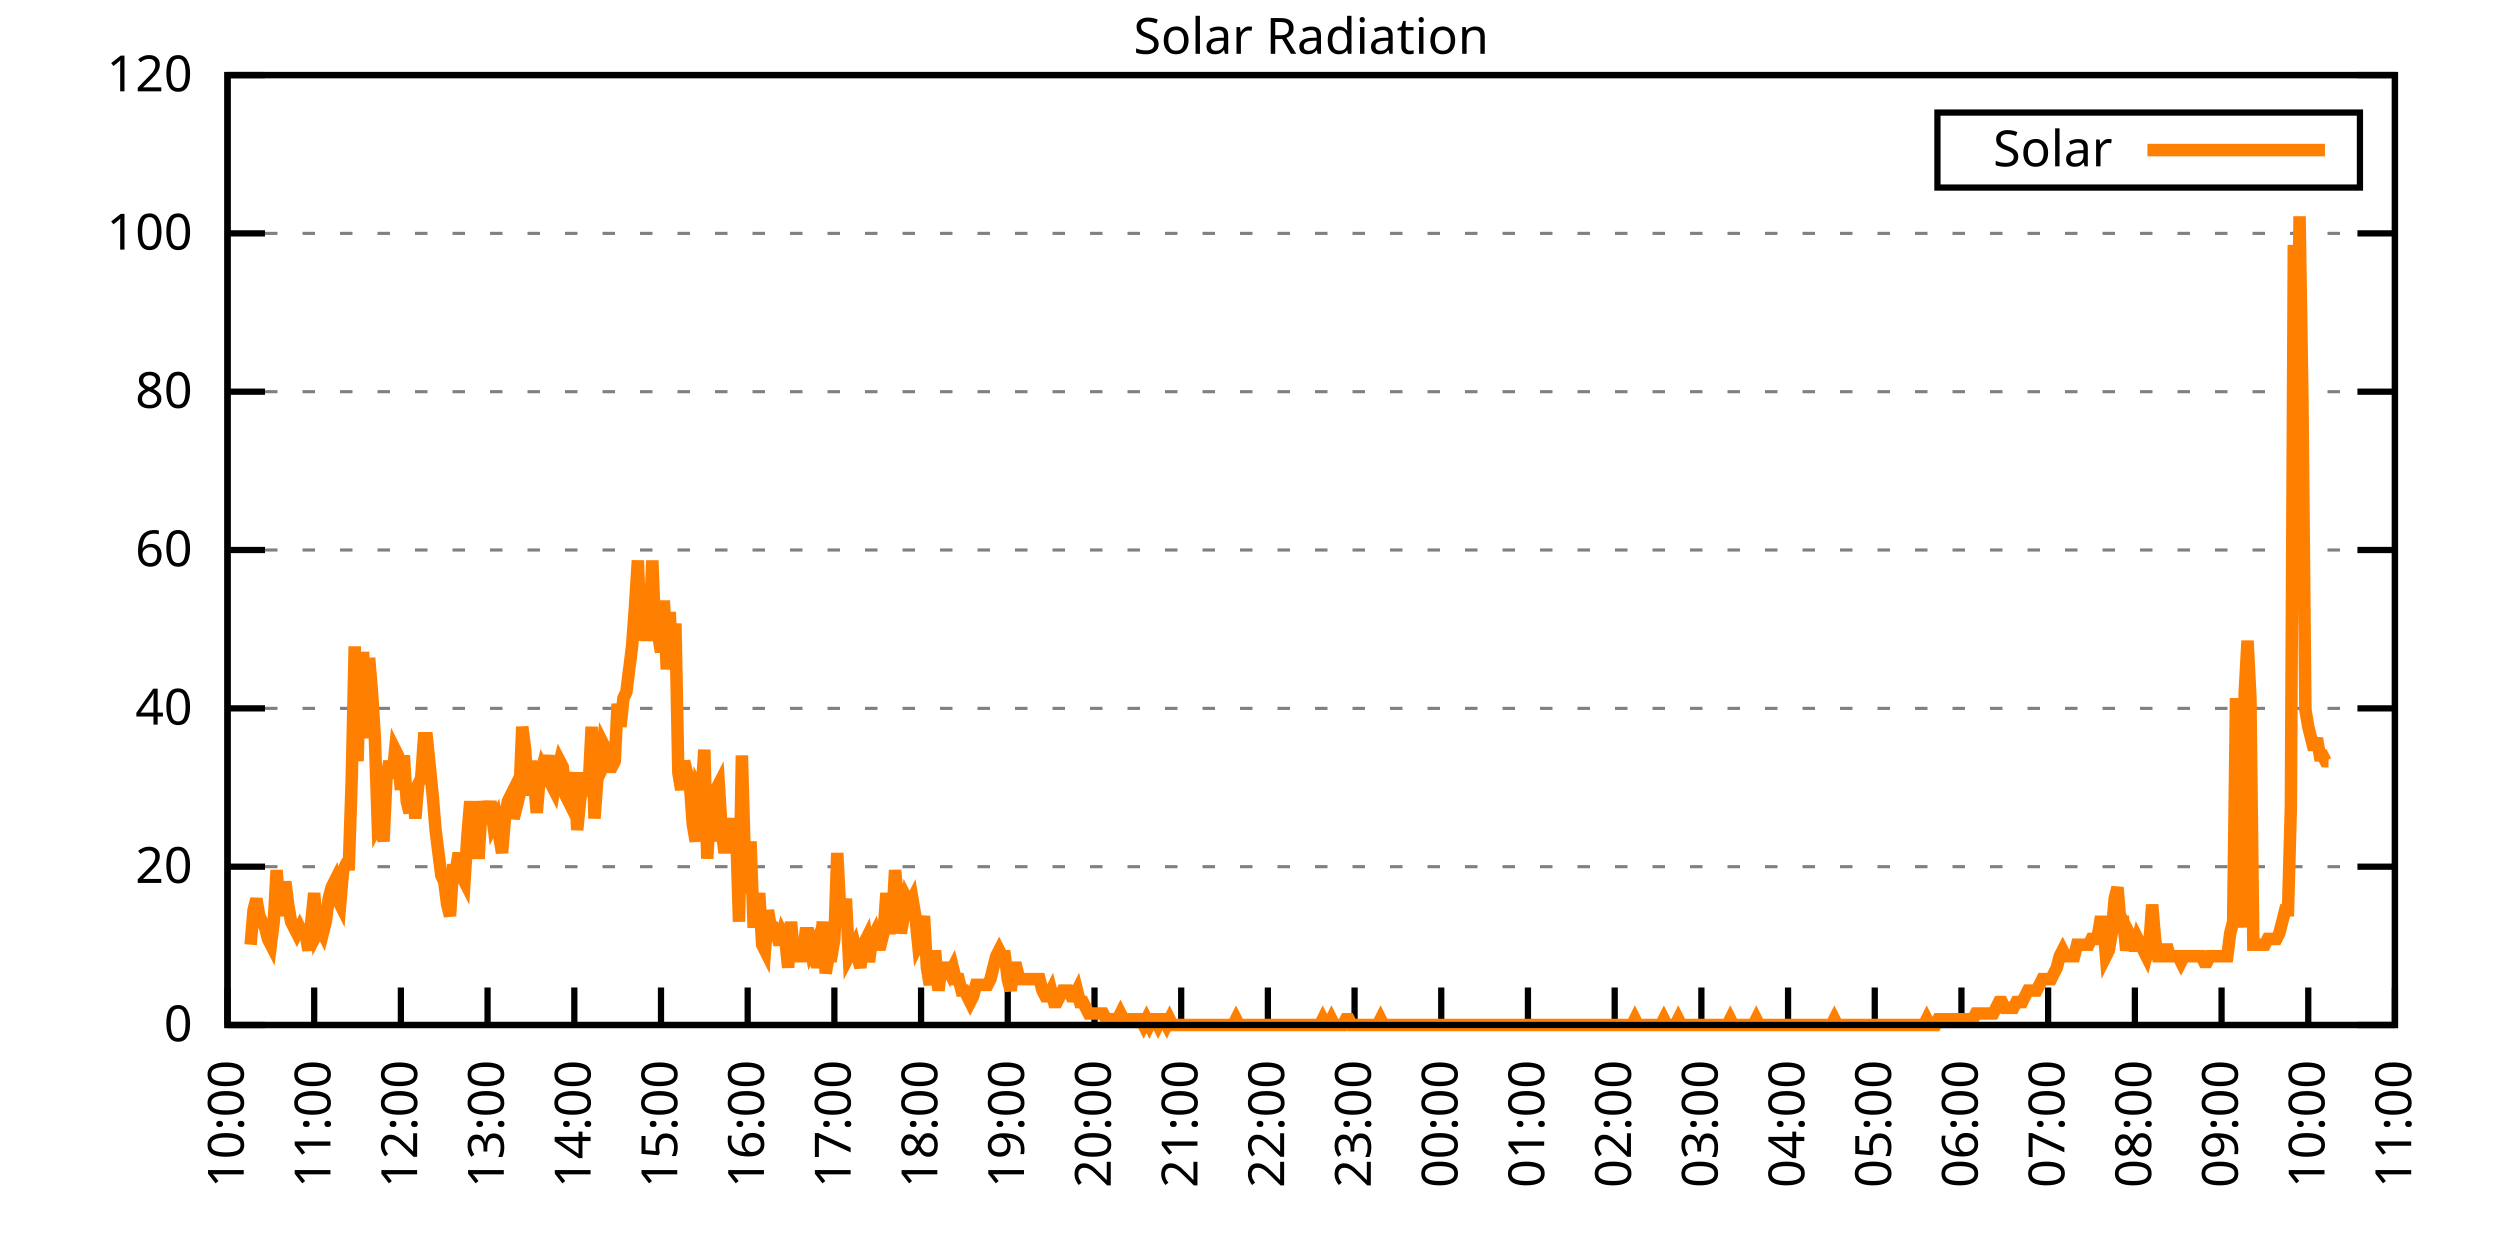
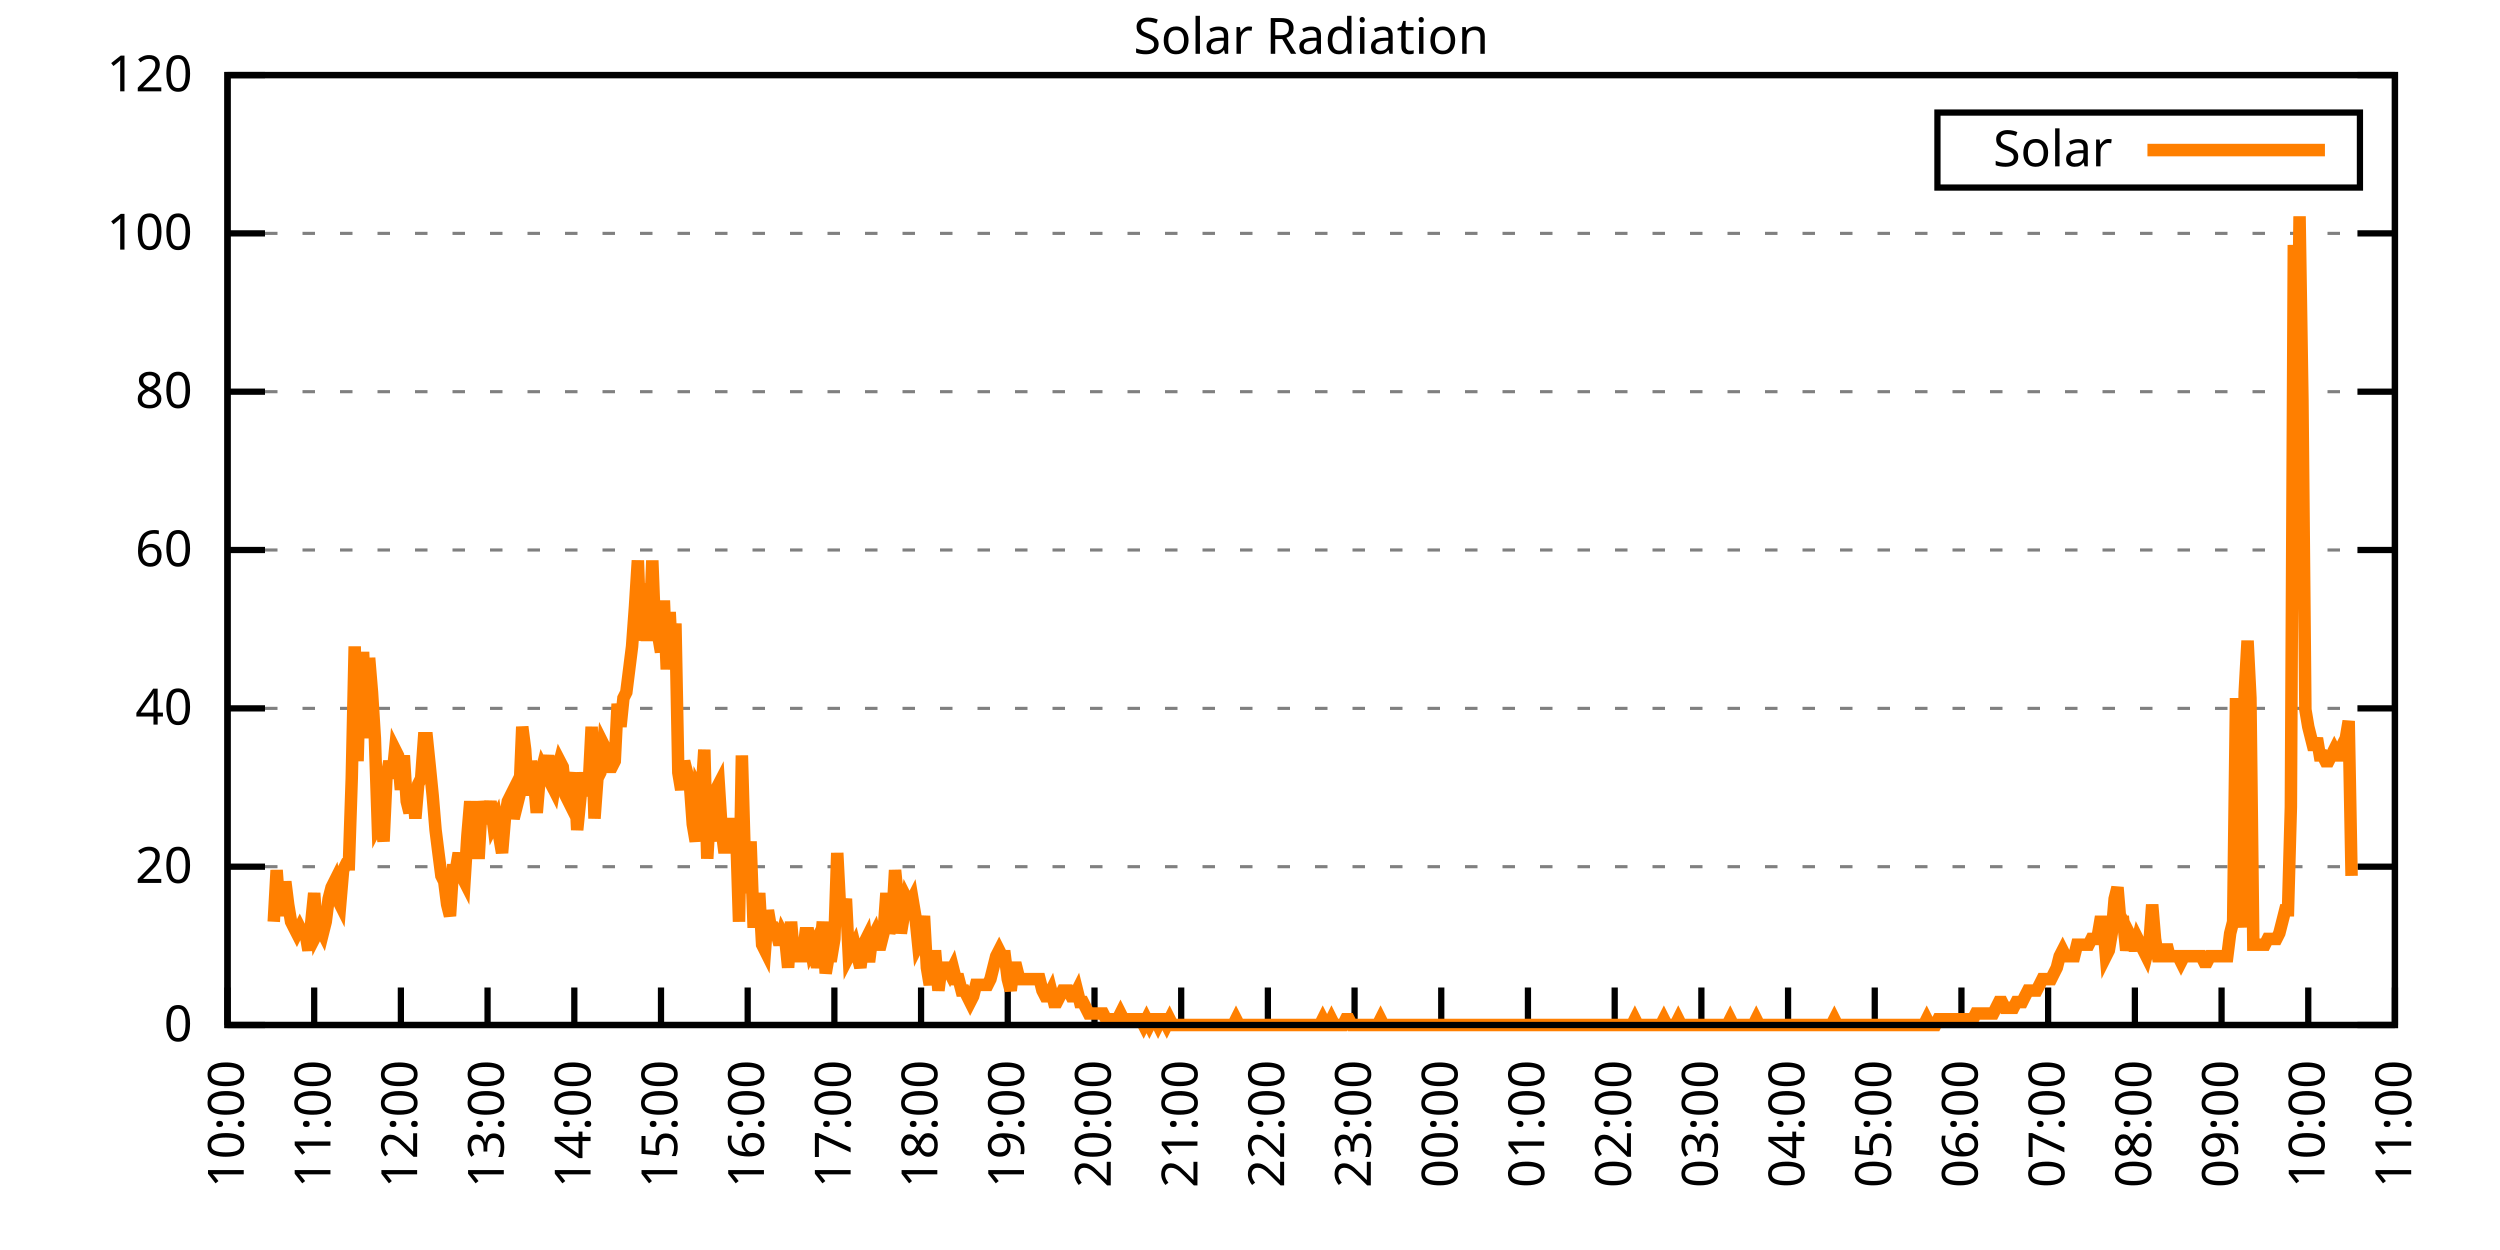
<svg xmlns="http://www.w3.org/2000/svg" xmlns:xlink="http://www.w3.org/1999/xlink" width="400" height="200" viewBox="0 0 400 200">
  <g id="gnuplot_canvas">
    <rect x="0" y="0" width="400" height="200" fill="none" />
    <defs>
      <circle id="gpDot" r="0.5" stroke-width="0.5" stroke="currentColor" />
      <path id="gpPt0" stroke-width="0.333" stroke="currentColor" d="M-1,0 h2 M0,-1 v2" />
      <path id="gpPt1" stroke-width="0.333" stroke="currentColor" d="M-1,-1 L1,1 M1,-1 L-1,1" />
      <path id="gpPt2" stroke-width="0.333" stroke="currentColor" d="M-1,0 L1,0 M0,-1 L0,1 M-1,-1 L1,1 M-1,1 L1,-1" />
      <rect id="gpPt3" stroke-width="0.333" stroke="currentColor" x="-1" y="-1" width="2" height="2" />
      <rect id="gpPt4" stroke-width="0.333" stroke="currentColor" fill="currentColor" x="-1" y="-1" width="2" height="2" />
      <circle id="gpPt5" stroke-width="0.333" stroke="currentColor" cx="0" cy="0" r="1" />
      <use xlink:href="#gpPt5" id="gpPt6" fill="currentColor" stroke="none" />
      <path id="gpPt7" stroke-width="0.333" stroke="currentColor" d="M0,-1.33 L-1.33,0.67 L1.33,0.67 z" />
      <use xlink:href="#gpPt7" id="gpPt8" fill="currentColor" stroke="none" />
      <use xlink:href="#gpPt7" id="gpPt9" stroke="currentColor" transform="rotate(180)" />
      <use xlink:href="#gpPt9" id="gpPt10" fill="currentColor" stroke="none" />
      <use xlink:href="#gpPt3" id="gpPt11" stroke="currentColor" transform="rotate(45)" />
      <use xlink:href="#gpPt11" id="gpPt12" fill="currentColor" stroke="none" />
      <path id="gpPt13" stroke-width="0.333" stroke="currentColor" d="M0,1.330 L1.265,0.411 L0.782,-1.067 L-0.782,-1.076 L-1.265,0.411 z" />
      <use xlink:href="#gpPt13" id="gpPt14" fill="currentColor" stroke="none" />
      <filter id="textbox" filterUnits="objectBoundingBox" x="0" y="0" height="1" width="1">
        <feFlood flood-color="white" flood-opacity="1" result="bgnd" />
        <feComposite in="SourceGraphic" in2="bgnd" operator="atop" />
      </filter>
      <filter id="greybox" filterUnits="objectBoundingBox" x="0" y="0" height="1" width="1">
        <feFlood flood-color="lightgrey" flood-opacity="1" result="grey" />
        <feComposite in="SourceGraphic" in2="grey" operator="atop" />
      </filter>
    </defs>
    <g fill="none" color="white" stroke="currentColor" stroke-width="1.00" stroke-linecap="butt" stroke-linejoin="miter">
</g>
    <g fill="none" color="black" stroke="currentColor" stroke-width="1.00" stroke-linecap="butt" stroke-linejoin="miter">
      <g stroke="none" shape-rendering="crispEdges">
        <polygon fill="rgb(255, 255, 255)" points="36.40,164.00 383.18,164.00 383.18,12.02 36.40,12.02 " />
      </g>
    </g>
    <g fill="none" color="black" stroke="currentColor" stroke-width="1.00" stroke-linecap="butt" stroke-linejoin="miter">
</g>
    <g fill="none" color="black" stroke="black" stroke-width="0.50" stroke-linecap="butt" stroke-linejoin="miter">
</g>
    <g fill="none" color="gray" stroke="currentColor" stroke-width="0.50" stroke-linecap="butt" stroke-linejoin="miter">
      <path stroke="gray" stroke-dasharray="2,4" class="gridline" d="M36.40,164.00 L383.19,164.00  " />
    </g>
    <g fill="none" color="gray" stroke="gray" stroke-width="1.00" stroke-linecap="butt" stroke-linejoin="miter">
</g>
    <g fill="none" color="black" stroke="currentColor" stroke-width="1.00" stroke-linecap="butt" stroke-linejoin="miter">
      <path stroke="black" d="M36.40,164.00 L42.40,164.00 M383.19,164.00 L377.19,164.00  " />
      <g transform="translate(30.80,166.60)" stroke="none" fill="black" font-family="Sans" font-size="8.00" text-anchor="end">
        <text>
          <tspan font-family="Sans"> 0</tspan>
        </text>
      </g>
    </g>
    <g fill="none" color="black" stroke="currentColor" stroke-width="1.00" stroke-linecap="butt" stroke-linejoin="miter">
</g>
    <g fill="none" color="black" stroke="black" stroke-width="0.50" stroke-linecap="butt" stroke-linejoin="miter">
</g>
    <g fill="none" color="gray" stroke="currentColor" stroke-width="0.50" stroke-linecap="butt" stroke-linejoin="miter">
      <path stroke="gray" stroke-dasharray="2,4" class="gridline" d="M36.40,138.67 L383.19,138.67  " />
    </g>
    <g fill="none" color="gray" stroke="gray" stroke-width="1.00" stroke-linecap="butt" stroke-linejoin="miter">
</g>
    <g fill="none" color="black" stroke="currentColor" stroke-width="1.00" stroke-linecap="butt" stroke-linejoin="miter">
      <path stroke="black" d="M36.40,138.67 L42.40,138.67 M383.19,138.67 L377.19,138.67  " />
      <g transform="translate(30.80,141.27)" stroke="none" fill="black" font-family="Sans" font-size="8.00" text-anchor="end">
        <text>
          <tspan font-family="Sans"> 20</tspan>
        </text>
      </g>
    </g>
    <g fill="none" color="black" stroke="currentColor" stroke-width="1.00" stroke-linecap="butt" stroke-linejoin="miter">
</g>
    <g fill="none" color="black" stroke="black" stroke-width="0.50" stroke-linecap="butt" stroke-linejoin="miter">
</g>
    <g fill="none" color="gray" stroke="currentColor" stroke-width="0.50" stroke-linecap="butt" stroke-linejoin="miter">
      <path stroke="gray" stroke-dasharray="2,4" class="gridline" d="M36.40,113.34 L383.19,113.34  " />
    </g>
    <g fill="none" color="gray" stroke="gray" stroke-width="1.00" stroke-linecap="butt" stroke-linejoin="miter">
</g>
    <g fill="none" color="black" stroke="currentColor" stroke-width="1.00" stroke-linecap="butt" stroke-linejoin="miter">
      <path stroke="black" d="M36.40,113.34 L42.40,113.34 M383.19,113.34 L377.19,113.34  " />
      <g transform="translate(30.80,115.94)" stroke="none" fill="black" font-family="Sans" font-size="8.00" text-anchor="end">
        <text>
          <tspan font-family="Sans"> 40</tspan>
        </text>
      </g>
    </g>
    <g fill="none" color="black" stroke="currentColor" stroke-width="1.00" stroke-linecap="butt" stroke-linejoin="miter">
</g>
    <g fill="none" color="black" stroke="black" stroke-width="0.50" stroke-linecap="butt" stroke-linejoin="miter">
</g>
    <g fill="none" color="gray" stroke="currentColor" stroke-width="0.50" stroke-linecap="butt" stroke-linejoin="miter">
      <path stroke="gray" stroke-dasharray="2,4" class="gridline" d="M36.40,88.00 L383.19,88.00  " />
    </g>
    <g fill="none" color="gray" stroke="gray" stroke-width="1.00" stroke-linecap="butt" stroke-linejoin="miter">
</g>
    <g fill="none" color="black" stroke="currentColor" stroke-width="1.00" stroke-linecap="butt" stroke-linejoin="miter">
      <path stroke="black" d="M36.40,88.00 L42.40,88.00 M383.19,88.00 L377.19,88.00  " />
      <g transform="translate(30.80,90.60)" stroke="none" fill="black" font-family="Sans" font-size="8.00" text-anchor="end">
        <text>
          <tspan font-family="Sans"> 60</tspan>
        </text>
      </g>
    </g>
    <g fill="none" color="black" stroke="currentColor" stroke-width="1.00" stroke-linecap="butt" stroke-linejoin="miter">
</g>
    <g fill="none" color="black" stroke="black" stroke-width="0.50" stroke-linecap="butt" stroke-linejoin="miter">
</g>
    <g fill="none" color="gray" stroke="currentColor" stroke-width="0.50" stroke-linecap="butt" stroke-linejoin="miter">
      <path stroke="gray" stroke-dasharray="2,4" class="gridline" d="M36.40,62.67 L383.19,62.67  " />
    </g>
    <g fill="none" color="gray" stroke="gray" stroke-width="1.00" stroke-linecap="butt" stroke-linejoin="miter">
</g>
    <g fill="none" color="black" stroke="currentColor" stroke-width="1.00" stroke-linecap="butt" stroke-linejoin="miter">
      <path stroke="black" d="M36.40,62.67 L42.40,62.67 M383.19,62.67 L377.19,62.67  " />
      <g transform="translate(30.80,65.27)" stroke="none" fill="black" font-family="Sans" font-size="8.00" text-anchor="end">
        <text>
          <tspan font-family="Sans"> 80</tspan>
        </text>
      </g>
    </g>
    <g fill="none" color="black" stroke="currentColor" stroke-width="1.00" stroke-linecap="butt" stroke-linejoin="miter">
</g>
    <g fill="none" color="black" stroke="black" stroke-width="0.50" stroke-linecap="butt" stroke-linejoin="miter">
</g>
    <g fill="none" color="gray" stroke="currentColor" stroke-width="0.50" stroke-linecap="butt" stroke-linejoin="miter">
      <path stroke="gray" stroke-dasharray="2,4" class="gridline" d="M36.40,37.34 L383.19,37.34  " />
    </g>
    <g fill="none" color="gray" stroke="gray" stroke-width="1.00" stroke-linecap="butt" stroke-linejoin="miter">
</g>
    <g fill="none" color="black" stroke="currentColor" stroke-width="1.00" stroke-linecap="butt" stroke-linejoin="miter">
      <path stroke="black" d="M36.40,37.34 L42.40,37.34 M383.19,37.34 L377.19,37.34  " />
      <g transform="translate(30.80,39.94)" stroke="none" fill="black" font-family="Sans" font-size="8.00" text-anchor="end">
        <text>
          <tspan font-family="Sans"> 100</tspan>
        </text>
      </g>
    </g>
    <g fill="none" color="black" stroke="currentColor" stroke-width="1.00" stroke-linecap="butt" stroke-linejoin="miter">
</g>
    <g fill="none" color="black" stroke="black" stroke-width="0.50" stroke-linecap="butt" stroke-linejoin="miter">
</g>
    <g fill="none" color="gray" stroke="currentColor" stroke-width="0.50" stroke-linecap="butt" stroke-linejoin="miter">
      <path stroke="gray" stroke-dasharray="2,4" class="gridline" d="M36.40,12.01 L383.19,12.01  " />
    </g>
    <g fill="none" color="gray" stroke="gray" stroke-width="1.00" stroke-linecap="butt" stroke-linejoin="miter">
</g>
    <g fill="none" color="black" stroke="currentColor" stroke-width="1.00" stroke-linecap="butt" stroke-linejoin="miter">
      <path stroke="black" d="M36.40,12.01 L42.40,12.01 M383.19,12.01 L377.19,12.01  " />
      <g transform="translate(30.80,14.61)" stroke="none" fill="black" font-family="Sans" font-size="8.00" text-anchor="end">
        <text>
          <tspan font-family="Sans"> 120</tspan>
        </text>
      </g>
    </g>
    <g fill="none" color="black" stroke="currentColor" stroke-width="1.00" stroke-linecap="butt" stroke-linejoin="miter">
      <path stroke="black" d="M36.40,164.00 L36.40,158.00  " />
      <g transform="translate(39.00,169.60) rotate(270.00)" stroke="none" fill="black" font-family="Sans" font-size="8.00" text-anchor="end">
        <text>
          <tspan font-family="Sans">10:00</tspan>
        </text>
      </g>
    </g>
    <g fill="none" color="black" stroke="currentColor" stroke-width="1.00" stroke-linecap="butt" stroke-linejoin="miter">
      <path stroke="black" d="M50.27,164.00 L50.27,158.00  " />
      <g transform="translate(52.87,169.60) rotate(270.00)" stroke="none" fill="black" font-family="Sans" font-size="8.00" text-anchor="end">
        <text>
          <tspan font-family="Sans">11:00</tspan>
        </text>
      </g>
    </g>
    <g fill="none" color="black" stroke="currentColor" stroke-width="1.00" stroke-linecap="butt" stroke-linejoin="miter">
      <path stroke="black" d="M64.14,164.00 L64.14,158.00  " />
      <g transform="translate(66.74,169.60) rotate(270.00)" stroke="none" fill="black" font-family="Sans" font-size="8.00" text-anchor="end">
        <text>
          <tspan font-family="Sans">12:00</tspan>
        </text>
      </g>
    </g>
    <g fill="none" color="black" stroke="currentColor" stroke-width="1.00" stroke-linecap="butt" stroke-linejoin="miter">
      <path stroke="black" d="M78.01,164.00 L78.01,158.00  " />
      <g transform="translate(80.61,169.60) rotate(270.00)" stroke="none" fill="black" font-family="Sans" font-size="8.00" text-anchor="end">
        <text>
          <tspan font-family="Sans">13:00</tspan>
        </text>
      </g>
    </g>
    <g fill="none" color="black" stroke="currentColor" stroke-width="1.00" stroke-linecap="butt" stroke-linejoin="miter">
      <path stroke="black" d="M91.89,164.00 L91.89,158.00  " />
      <g transform="translate(94.49,169.60) rotate(270.00)" stroke="none" fill="black" font-family="Sans" font-size="8.00" text-anchor="end">
        <text>
          <tspan font-family="Sans">14:00</tspan>
        </text>
      </g>
    </g>
    <g fill="none" color="black" stroke="currentColor" stroke-width="1.00" stroke-linecap="butt" stroke-linejoin="miter">
      <path stroke="black" d="M105.76,164.00 L105.76,158.00  " />
      <g transform="translate(108.36,169.60) rotate(270.00)" stroke="none" fill="black" font-family="Sans" font-size="8.00" text-anchor="end">
        <text>
          <tspan font-family="Sans">15:00</tspan>
        </text>
      </g>
    </g>
    <g fill="none" color="black" stroke="currentColor" stroke-width="1.00" stroke-linecap="butt" stroke-linejoin="miter">
      <path stroke="black" d="M119.63,164.00 L119.63,158.00  " />
      <g transform="translate(122.23,169.60) rotate(270.00)" stroke="none" fill="black" font-family="Sans" font-size="8.00" text-anchor="end">
        <text>
          <tspan font-family="Sans">16:00</tspan>
        </text>
      </g>
    </g>
    <g fill="none" color="black" stroke="currentColor" stroke-width="1.00" stroke-linecap="butt" stroke-linejoin="miter">
      <path stroke="black" d="M133.50,164.00 L133.50,158.00  " />
      <g transform="translate(136.10,169.60) rotate(270.00)" stroke="none" fill="black" font-family="Sans" font-size="8.00" text-anchor="end">
        <text>
          <tspan font-family="Sans">17:00</tspan>
        </text>
      </g>
    </g>
    <g fill="none" color="black" stroke="currentColor" stroke-width="1.00" stroke-linecap="butt" stroke-linejoin="miter">
      <path stroke="black" d="M147.37,164.00 L147.37,158.00  " />
      <g transform="translate(149.97,169.60) rotate(270.00)" stroke="none" fill="black" font-family="Sans" font-size="8.00" text-anchor="end">
        <text>
          <tspan font-family="Sans">18:00</tspan>
        </text>
      </g>
    </g>
    <g fill="none" color="black" stroke="currentColor" stroke-width="1.00" stroke-linecap="butt" stroke-linejoin="miter">
      <path stroke="black" d="M161.24,164.00 L161.24,158.00  " />
      <g transform="translate(163.84,169.60) rotate(270.00)" stroke="none" fill="black" font-family="Sans" font-size="8.00" text-anchor="end">
        <text>
          <tspan font-family="Sans">19:00</tspan>
        </text>
      </g>
    </g>
    <g fill="none" color="black" stroke="currentColor" stroke-width="1.00" stroke-linecap="butt" stroke-linejoin="miter">
      <path stroke="black" d="M175.12,164.00 L175.12,158.00  " />
      <g transform="translate(177.72,169.60) rotate(270.00)" stroke="none" fill="black" font-family="Sans" font-size="8.00" text-anchor="end">
        <text>
          <tspan font-family="Sans">20:00</tspan>
        </text>
      </g>
    </g>
    <g fill="none" color="black" stroke="currentColor" stroke-width="1.00" stroke-linecap="butt" stroke-linejoin="miter">
      <path stroke="black" d="M188.99,164.00 L188.99,158.00  " />
      <g transform="translate(191.59,169.60) rotate(270.00)" stroke="none" fill="black" font-family="Sans" font-size="8.00" text-anchor="end">
        <text>
          <tspan font-family="Sans">21:00</tspan>
        </text>
      </g>
    </g>
    <g fill="none" color="black" stroke="currentColor" stroke-width="1.00" stroke-linecap="butt" stroke-linejoin="miter">
      <path stroke="black" d="M202.86,164.00 L202.86,158.00  " />
      <g transform="translate(205.46,169.60) rotate(270.00)" stroke="none" fill="black" font-family="Sans" font-size="8.00" text-anchor="end">
        <text>
          <tspan font-family="Sans">22:00</tspan>
        </text>
      </g>
    </g>
    <g fill="none" color="black" stroke="currentColor" stroke-width="1.00" stroke-linecap="butt" stroke-linejoin="miter">
      <path stroke="black" d="M216.73,164.00 L216.73,158.00  " />
      <g transform="translate(219.33,169.60) rotate(270.00)" stroke="none" fill="black" font-family="Sans" font-size="8.00" text-anchor="end">
        <text>
          <tspan font-family="Sans">23:00</tspan>
        </text>
      </g>
    </g>
    <g fill="none" color="black" stroke="currentColor" stroke-width="1.00" stroke-linecap="butt" stroke-linejoin="miter">
      <path stroke="black" d="M230.60,164.00 L230.60,158.00  " />
      <g transform="translate(233.20,169.60) rotate(270.00)" stroke="none" fill="black" font-family="Sans" font-size="8.00" text-anchor="end">
        <text>
          <tspan font-family="Sans">00:00</tspan>
        </text>
      </g>
    </g>
    <g fill="none" color="black" stroke="currentColor" stroke-width="1.00" stroke-linecap="butt" stroke-linejoin="miter">
      <path stroke="black" d="M244.47,164.00 L244.47,158.00  " />
      <g transform="translate(247.07,169.60) rotate(270.00)" stroke="none" fill="black" font-family="Sans" font-size="8.00" text-anchor="end">
        <text>
          <tspan font-family="Sans">01:00</tspan>
        </text>
      </g>
    </g>
    <g fill="none" color="black" stroke="currentColor" stroke-width="1.00" stroke-linecap="butt" stroke-linejoin="miter">
      <path stroke="black" d="M258.35,164.00 L258.35,158.00  " />
      <g transform="translate(260.95,169.60) rotate(270.00)" stroke="none" fill="black" font-family="Sans" font-size="8.00" text-anchor="end">
        <text>
          <tspan font-family="Sans">02:00</tspan>
        </text>
      </g>
    </g>
    <g fill="none" color="black" stroke="currentColor" stroke-width="1.00" stroke-linecap="butt" stroke-linejoin="miter">
      <path stroke="black" d="M272.22,164.00 L272.22,158.00  " />
      <g transform="translate(274.82,169.60) rotate(270.00)" stroke="none" fill="black" font-family="Sans" font-size="8.00" text-anchor="end">
        <text>
          <tspan font-family="Sans">03:00</tspan>
        </text>
      </g>
    </g>
    <g fill="none" color="black" stroke="currentColor" stroke-width="1.00" stroke-linecap="butt" stroke-linejoin="miter">
      <path stroke="black" d="M286.09,164.00 L286.09,158.00  " />
      <g transform="translate(288.69,169.60) rotate(270.00)" stroke="none" fill="black" font-family="Sans" font-size="8.00" text-anchor="end">
        <text>
          <tspan font-family="Sans">04:00</tspan>
        </text>
      </g>
    </g>
    <g fill="none" color="black" stroke="currentColor" stroke-width="1.00" stroke-linecap="butt" stroke-linejoin="miter">
      <path stroke="black" d="M299.96,164.00 L299.96,158.00  " />
      <g transform="translate(302.56,169.60) rotate(270.00)" stroke="none" fill="black" font-family="Sans" font-size="8.00" text-anchor="end">
        <text>
          <tspan font-family="Sans">05:00</tspan>
        </text>
      </g>
    </g>
    <g fill="none" color="black" stroke="currentColor" stroke-width="1.00" stroke-linecap="butt" stroke-linejoin="miter">
      <path stroke="black" d="M313.83,164.00 L313.83,158.00  " />
      <g transform="translate(316.43,169.60) rotate(270.00)" stroke="none" fill="black" font-family="Sans" font-size="8.00" text-anchor="end">
        <text>
          <tspan font-family="Sans">06:00</tspan>
        </text>
      </g>
    </g>
    <g fill="none" color="black" stroke="currentColor" stroke-width="1.00" stroke-linecap="butt" stroke-linejoin="miter">
      <path stroke="black" d="M327.70,164.00 L327.70,158.00  " />
      <g transform="translate(330.30,169.60) rotate(270.00)" stroke="none" fill="black" font-family="Sans" font-size="8.00" text-anchor="end">
        <text>
          <tspan font-family="Sans">07:00</tspan>
        </text>
      </g>
    </g>
    <g fill="none" color="black" stroke="currentColor" stroke-width="1.00" stroke-linecap="butt" stroke-linejoin="miter">
      <path stroke="black" d="M341.58,164.00 L341.58,158.00  " />
      <g transform="translate(344.18,169.60) rotate(270.00)" stroke="none" fill="black" font-family="Sans" font-size="8.00" text-anchor="end">
        <text>
          <tspan font-family="Sans">08:00</tspan>
        </text>
      </g>
    </g>
    <g fill="none" color="black" stroke="currentColor" stroke-width="1.00" stroke-linecap="butt" stroke-linejoin="miter">
      <path stroke="black" d="M355.45,164.00 L355.45,158.00  " />
      <g transform="translate(358.05,169.60) rotate(270.00)" stroke="none" fill="black" font-family="Sans" font-size="8.00" text-anchor="end">
        <text>
          <tspan font-family="Sans">09:00</tspan>
        </text>
      </g>
    </g>
    <g fill="none" color="black" stroke="currentColor" stroke-width="1.00" stroke-linecap="butt" stroke-linejoin="miter">
      <path stroke="black" d="M369.32,164.00 L369.32,158.00  " />
      <g transform="translate(371.92,169.60) rotate(270.00)" stroke="none" fill="black" font-family="Sans" font-size="8.00" text-anchor="end">
        <text>
          <tspan font-family="Sans">10:00</tspan>
        </text>
      </g>
    </g>
    <g fill="none" color="black" stroke="currentColor" stroke-width="1.00" stroke-linecap="butt" stroke-linejoin="miter">
      <path stroke="black" d="M383.19,164.00 L383.19,158.00  " />
      <g transform="translate(385.79,169.60) rotate(270.00)" stroke="none" fill="black" font-family="Sans" font-size="8.00" text-anchor="end">
        <text>
          <tspan font-family="Sans">11:00</tspan>
        </text>
      </g>
    </g>
    <g fill="none" color="black" stroke="currentColor" stroke-width="1.00" stroke-linecap="butt" stroke-linejoin="miter">
</g>
    <g fill="none" color="black" stroke="currentColor" stroke-width="1.00" stroke-linecap="butt" stroke-linejoin="miter">
      <path stroke="black" d="M36.40,12.01 L36.40,164.00 L383.19,164.00 L383.19,12.01 L36.40,12.01 Z  " />
    </g>
    <g fill="none" color="black" stroke="currentColor" stroke-width="1.00" stroke-linecap="butt" stroke-linejoin="miter">
</g>
    <g fill="none" color="black" stroke="currentColor" stroke-width="1.00" stroke-linecap="butt" stroke-linejoin="miter">
      <path stroke="black" d="M309.99,30.01 L309.99,18.01 L377.59,18.01 L377.59,30.01 L309.99,30.01 Z  " />
    </g>
    <g id="Solar_Radiation_plot_1">
      <g fill="none" color="white" stroke="black" stroke-width="2.00" stroke-linecap="butt" stroke-linejoin="miter">
</g>
      <g fill="none" color="black" stroke="currentColor" stroke-width="2.00" stroke-linecap="butt" stroke-linejoin="miter">
        <g transform="translate(337.99,26.61)" stroke="none" fill="black" font-family="Sans" font-size="8.00" text-anchor="end">
          <text>
            <tspan font-family="Sans">Solar</tspan>
          </text>
        </g>
      </g>
      <g fill="none" color="black" stroke="currentColor" stroke-width="2.00" stroke-linecap="butt" stroke-linejoin="miter">
-         <path stroke="rgb(255, 127,   0)" d="M343.59,24.01 L371.99,24.01 M40.10,151.15 L40.56,145.65 L41.02,143.81 L41.49,146.56 L41.95,147.48 L42.41,148.40   L42.87,150.23 L43.34,151.15 L43.80,147.48 L44.26,139.22 L44.72,145.65 L45.19,145.65 L45.65,141.06 L46.11,144.73   L46.57,147.48 L47.03,148.40 L47.50,149.32 L47.96,148.40 L48.42,149.32 L48.88,149.32 L49.35,152.07 L49.81,147.48   L50.27,142.89 L50.73,149.32 L51.20,148.40 L51.66,149.32 L52.12,147.48 L52.58,143.81 L53.05,141.98 L53.51,141.06   L53.97,143.81 L54.43,144.73 L54.90,139.22 L55.36,138.30 L55.82,138.30 L56.28,124.54 L56.75,103.43 L57.21,121.79   L57.67,105.27 L58.13,105.27 L58.59,118.12 L59.06,105.27 L59.52,110.77 L59.98,118.12 L60.44,131.88 L60.91,130.96   L61.37,134.63 L61.83,124.54 L62.29,121.79 L62.76,124.54 L63.22,119.95 L63.68,120.87 L64.14,126.37 L64.61,120.87   L65.07,128.21 L65.53,130.05 L65.99,125.46 L66.46,130.96 L66.92,125.46 L67.38,124.54 L67.84,118.12 L68.30,118.12   L68.77,122.70 L69.23,127.29 L69.69,132.80 L70.15,136.47 L70.62,140.14 L71.08,141.06 L71.54,144.73 L72.00,146.56   L72.47,139.22 L72.93,139.22 L73.39,136.47 L73.85,140.14 L74.32,141.06 L74.78,133.72 L75.24,128.21 L75.70,134.63   L76.17,136.47 L76.63,136.47 L77.09,128.21 L77.55,130.96 L78.01,130.96 L78.48,128.21 L78.94,131.88 L79.40,130.96   L79.86,133.72 L80.33,136.47 L80.79,130.96 L81.25,128.21 L81.71,127.29 L82.18,130.96 L82.64,129.13 L83.10,127.29   L83.56,116.28 L84.03,119.95 L84.49,127.29 L84.95,121.79 L85.41,124.54 L85.88,130.05 L86.34,124.54 L86.80,122.70   L87.26,123.62 L87.72,120.87 L88.19,125.46 L88.65,126.37 L89.11,123.62 L89.57,121.79 L90.04,122.70 L90.50,127.29   L90.96,128.21 L91.42,126.37 L91.89,123.62 L92.35,132.80 L92.81,128.21 L93.27,123.62 L93.74,127.29 L94.20,125.46   L94.66,116.28 L95.12,130.96 L95.59,124.54 L96.05,123.62 L96.51,119.03 L96.97,119.95 L97.44,122.70 L97.90,122.70   L98.36,121.79 L98.82,112.61 L99.28,116.28 L99.75,111.69 L100.21,110.77 L100.67,107.10 L101.13,103.43 L101.60,97.01   L102.06,89.67 L102.52,102.51 L102.98,93.34 L103.45,101.60 L103.91,101.60 L104.37,89.67 L104.83,101.60 L105.30,101.60   L105.76,104.35 L106.22,96.09 L106.68,107.10 L107.15,97.93 L107.61,107.10 L108.07,99.76 L108.53,123.62 L108.99,126.37   L109.46,121.79 L109.92,123.62 L110.38,125.46 L110.84,131.88 L111.31,134.63 L111.77,126.37 L112.23,127.29 L112.69,119.95   L113.16,137.39 L113.62,129.13 L114.08,134.63 L114.54,126.37 L115.01,125.46 L115.47,132.80 L115.93,136.47 L116.39,132.80   L116.62,130.96 L117.32,136.47 L117.78,132.80 L118.24,147.48 L118.70,120.87 L119.17,137.39 L119.63,142.89 L120.09,134.63   L120.55,147.48 L121.02,147.48 L121.48,142.89 L121.94,151.15 L122.40,152.07 L122.87,145.65 L123.33,148.40 L123.79,148.40   L124.25,149.32 L124.72,151.15 L125.18,149.32 L125.64,150.23 L126.10,154.82 L126.57,147.48 L127.03,152.99 L127.49,150.23   L127.95,152.99 L128.41,152.99 L128.88,149.32 L129.34,149.32 L129.80,152.07 L130.26,151.15 L130.73,154.82 L131.19,152.07   L131.65,147.48 L132.11,155.74 L132.58,152.99 L133.04,152.99 L133.50,150.23 L133.96,136.47 L134.43,145.65 L134.89,146.56   L135.35,143.81 L135.81,152.99 L136.28,152.07 L136.74,151.15 L137.20,152.99 L137.66,154.82 L138.13,151.15 L138.59,150.23   L139.05,153.91 L139.51,150.23 L139.97,149.32 L140.44,151.15 L140.90,151.15 L141.36,149.32 L141.82,142.89 L142.29,149.32   L142.75,147.48 L143.21,139.22 L143.67,143.81 L144.14,149.32 L144.60,146.56 L145.06,143.81 L145.52,144.73 L145.99,143.81   L146.45,146.56 L146.91,151.15 L147.37,150.23 L147.84,146.56 L148.30,154.82 L148.76,157.58 L149.22,152.99 L149.68,152.99   L150.15,158.49 L150.61,154.82 L151.07,154.82 L151.53,154.82 L152.00,155.74 L152.46,154.82 L152.92,156.66 L153.38,156.66   L153.85,158.49 L154.31,158.49 L154.77,159.41 L155.23,160.33 L155.70,159.41 L156.16,157.58 L156.62,157.58 L157.08,157.58   L157.55,157.58 L158.01,157.58 L158.47,156.66 L158.93,154.82 L159.39,152.99 L159.86,152.07 L160.32,152.99 L160.78,152.99   L161.24,156.66 L161.71,158.49 L162.17,154.82 L162.63,154.82 L163.09,156.66 L163.56,156.66 L164.02,156.66 L164.48,156.66   L164.94,156.66 L165.41,156.66 L165.87,156.66 L166.33,156.66 L166.79,158.49 L167.26,159.41 L167.72,159.41 L168.18,158.49   L168.64,160.33 L169.10,160.33 L169.57,159.41 L170.03,158.49 L170.49,158.49 L170.95,158.49 L171.42,159.41 L171.88,159.41   L172.34,158.49 L172.80,160.33 L173.27,160.33 L173.73,161.25 L174.19,162.16 L174.65,162.16 L175.12,162.16 L175.58,162.16   L176.04,162.16 L176.50,162.16 L176.97,163.08 L177.43,163.08 L177.89,163.08 L178.35,163.08 L178.82,163.08 L179.28,162.16   L179.74,163.08 L180.20,163.08 L180.66,163.08 L181.13,163.08 L181.59,163.08 L182.05,163.08 L182.51,163.08 L182.98,164.00   L183.44,163.08 L183.90,164.00 L184.36,163.08 L184.83,163.08 L185.29,164.00 L185.75,163.08 L186.21,163.08 L186.68,164.00   L187.14,163.08 L187.60,164.00 L188.06,164.00 L188.53,164.00 L188.99,164.00 L189.45,164.00 L189.91,164.00 L190.37,164.00   L190.84,164.00 L191.30,164.00 L191.76,164.00 L192.22,164.00 L192.69,164.00 L193.15,164.00 L193.61,164.00 L194.07,164.00   L194.54,164.00 L195.00,164.00 L195.46,164.00 L195.92,164.00 L196.39,164.00 L196.85,164.00 L197.31,164.00 L197.77,163.08   L198.24,164.00 L198.70,164.00 L199.16,164.00 L199.62,164.00 L200.08,164.00 L200.55,164.00 L201.01,164.00 L201.47,164.00   L201.93,164.00 L202.40,164.00 L202.86,164.00 L203.32,164.00 L203.78,164.00 L204.25,164.00 L204.71,164.00 L205.17,164.00   L205.63,164.00 L206.10,164.00 L206.56,164.00 L207.02,164.00 L207.48,164.00 L207.95,164.00 L208.41,164.00 L208.87,164.00   L209.33,164.00 L209.80,164.00 L210.26,164.00 L210.72,164.00 L211.18,164.00 L211.64,163.08 L212.11,164.00 L212.57,164.00   L213.03,163.08 L213.49,164.00 L213.96,164.00 L214.42,164.00 L214.88,164.00 L215.34,163.08 L215.81,163.08 L216.27,164.00   L216.73,164.00 L217.19,164.00 L217.66,164.00 L218.12,164.00 L218.58,164.00 L219.04,164.00 L219.51,164.00 L219.97,164.00   L220.43,164.00 L220.89,163.08 L221.35,164.00 L221.82,164.00 L222.28,164.00 L222.74,164.00 L223.20,164.00 L223.67,164.00   L224.13,164.00 L224.59,164.00 L225.05,164.00 L225.52,164.00 L225.98,164.00 L226.44,164.00 L226.90,164.00 L227.37,164.00   L227.83,164.00 L228.29,164.00 L228.75,164.00 L229.22,164.00 L229.68,164.00 L230.14,164.00 L230.60,164.00 L231.06,164.00   L231.53,164.00 L231.99,164.00 L232.45,164.00 L232.91,164.00 L233.38,164.00 L233.84,164.00 L234.30,164.00 L234.76,164.00   L235.23,164.00 L235.69,164.00 L236.15,164.00 L236.61,164.00 L237.08,164.00 L237.54,164.00 L238.00,164.00 L238.46,164.00   L238.93,164.00 L239.39,164.00 L239.85,164.00 L240.31,164.00 L240.77,164.00 L241.24,164.00 L241.70,164.00 L242.16,164.00   L242.62,164.00 L243.09,164.00 L243.55,164.00 L244.01,164.00 L244.47,164.00 L244.94,164.00 L245.40,164.00 L245.86,164.00   L246.32,164.00 L246.79,164.00 L247.25,164.00 L247.71,164.00 L248.17,164.00 L248.64,164.00 L249.10,164.00 L249.56,164.00   L250.02,164.00 L250.49,164.00 L250.95,164.00 L251.41,164.00 L251.87,164.00 L252.33,164.00 L252.80,164.00 L253.26,164.00   L253.72,164.00 L254.18,164.00 L254.65,164.00 L255.11,164.00 L255.57,164.00 L256.03,164.00 L256.50,164.00 L256.96,164.00   L257.42,164.00 L257.88,164.00 L258.35,164.00 L258.81,164.00 L259.27,164.00 L259.73,164.00 L260.20,164.00 L260.66,164.00   L261.12,164.00 L261.58,163.08 L262.04,164.00 L262.51,164.00 L262.97,164.00 L263.43,164.00 L263.89,164.00 L264.36,164.00   L264.82,164.00 L265.28,164.00 L265.74,164.00 L266.21,163.08 L266.67,164.00 L267.13,164.00 L267.59,164.00 L268.06,164.00   L268.52,163.08 L268.98,164.00 L269.44,164.00 L269.91,164.00 L270.37,164.00 L270.83,164.00 L271.29,164.00 L271.75,164.00   L272.22,164.00 L272.68,164.00 L273.14,164.00 L273.60,164.00 L274.07,164.00 L274.53,164.00 L274.99,164.00 L275.45,164.00   L275.92,164.00 L276.38,164.00 L276.84,163.08 L277.30,164.00 L277.77,164.00 L278.23,164.00 L278.69,164.00 L279.15,164.00   L279.62,164.00 L280.08,164.00 L280.54,164.00 L281.00,163.08 L281.46,164.00 L281.93,164.00 L282.39,164.00 L282.85,164.00   L283.31,164.00 L283.78,164.00 L284.24,164.00 L284.70,164.00 L285.16,164.00 L285.63,164.00 L286.09,164.00 L286.55,164.00   L287.01,164.00 L287.48,164.00 L287.94,164.00 L288.40,164.00 L288.86,164.00 L289.33,164.00 L289.79,164.00 L290.25,164.00   L290.71,164.00 L291.18,164.00 L291.64,164.00 L292.10,164.00 L292.56,164.00 L293.02,164.00 L293.49,163.08 L293.95,164.00   L294.41,164.00 L294.87,164.00 L295.34,164.00 L295.80,164.00 L296.26,164.00 L296.72,164.00 L297.19,164.00 L297.65,164.00   L298.11,164.00 L298.57,164.00 L299.04,164.00 L299.50,164.00 L299.96,164.00 L300.42,164.00 L300.89,164.00 L301.35,164.00   L301.81,164.00 L302.27,164.00 L302.73,164.00 L303.20,164.00 L303.66,164.00 L304.12,164.00 L304.58,164.00 L305.05,164.00   L305.51,164.00 L305.97,164.00 L306.43,164.00 L306.90,164.00 L307.36,164.00 L307.82,164.00 L308.28,163.08 L308.75,164.00   L309.21,164.00 L309.67,164.00 L310.13,163.08 L310.60,163.08 L311.06,163.08 L311.52,163.08 L311.98,163.08 L312.44,163.08   L312.91,163.08 L313.37,163.08 L313.83,163.08 L314.29,163.08 L314.76,163.08 L315.22,163.08 L315.68,163.08 L316.14,162.16   L316.61,162.16 L317.07,162.16 L317.53,162.16 L317.99,162.16 L318.46,162.16 L318.92,162.16 L319.38,161.25 L319.84,160.33   L320.31,160.33 L320.77,161.25 L321.23,161.25 L321.69,161.25 L322.15,161.25 L322.62,160.33 L323.08,160.33 L323.54,160.33   L324.00,159.41 L324.47,158.49 L324.93,158.49 L325.39,158.49 L325.85,158.49 L326.32,157.58 L326.78,156.66 L327.24,156.66   L327.70,156.66 L328.17,156.66 L328.63,155.74 L329.09,154.82 L329.55,152.99 L330.02,152.07 L330.48,152.99 L330.94,152.99   L331.40,152.99 L331.87,152.99 L332.33,151.15 L332.79,151.15 L333.25,151.15 L333.71,151.15 L334.18,151.15 L334.64,150.23   L335.10,150.23 L335.56,150.23 L336.03,147.48 L336.49,147.48 L336.95,152.99 L337.41,152.07 L337.88,149.32 L338.34,143.81   L338.80,141.98 L339.26,147.48 L339.73,147.48 L340.19,152.07 L340.65,149.32 L341.11,150.23 L341.58,152.07 L342.04,150.23   L342.50,151.15 L342.96,152.07 L343.42,152.99 L343.89,151.15 L344.35,144.73 L344.81,150.23 L345.27,152.99 L345.74,152.99   L346.20,152.99 L346.66,151.15 L347.12,152.99 L347.59,152.99 L348.05,152.99 L348.51,152.99 L348.97,153.91 L349.44,152.99   L349.90,152.99 L350.36,152.99 L350.82,152.99 L351.29,152.99 L351.75,152.99 L352.21,152.99 L352.67,153.91 L353.13,153.91   L353.60,152.99 L354.06,152.99 L354.52,152.99 L354.98,152.99 L355.45,152.99 L355.91,152.99 L356.37,152.99 L356.83,149.32   L357.30,147.48 L357.76,111.69 L358.22,141.98 L358.68,148.40 L359.15,110.77 L359.61,102.51 L360.07,111.69 L360.53,151.15   L361.00,151.15 L361.46,151.15 L361.92,151.15 L362.38,151.15 L362.84,150.23 L363.31,150.23 L363.77,150.23 L364.23,150.23   L364.69,149.32 L365.16,147.48 L365.62,145.65 L366.08,145.65 L366.54,129.13 L367.01,39.19 L367.47,72.23 L367.93,34.61   L368.39,63.97 L368.86,113.53 L369.32,116.28 L369.78,118.12 L370.24,119.95 L370.71,118.12 L371.17,120.87 L371.63,120.87   L372.09,121.79 L372.56,121.79  " />
+         <path stroke="rgb(255, 127,   0)" d="M343.59,24.01 L371.99,24.01 M43.80,147.48 L44.26,139.22 L44.72,145.65 L45.19,145.65 L45.65,141.06 L46.11,144.73   L46.57,147.48 L47.03,148.40 L47.50,149.32 L47.96,148.40 L48.42,149.32 L48.88,149.32 L49.35,152.07 L49.81,147.48   L50.27,142.89 L50.73,149.32 L51.20,148.40 L51.66,149.32 L52.12,147.48 L52.58,143.81 L53.05,141.98 L53.51,141.06   L53.97,143.81 L54.43,144.73 L54.90,139.22 L55.36,138.30 L55.82,138.30 L56.28,124.54 L56.75,103.43 L57.21,121.79   L57.67,105.27 L58.13,105.27 L58.59,118.12 L59.06,105.27 L59.52,110.77 L59.98,118.12 L60.44,131.88 L60.91,130.96   L61.37,134.63 L61.83,124.54 L62.29,121.79 L62.76,124.54 L63.22,119.95 L63.68,120.87 L64.14,126.37 L64.61,120.87   L65.07,128.21 L65.53,130.05 L65.99,125.46 L66.46,130.96 L66.92,125.46 L67.38,124.54 L67.84,118.12 L68.30,118.12   L68.77,122.70 L69.23,127.29 L69.69,132.80 L70.15,136.47 L70.62,140.14 L71.08,141.06 L71.54,144.73 L72.00,146.56   L72.47,139.22 L72.93,139.22 L73.39,136.47 L73.85,140.14 L74.32,141.06 L74.78,133.72 L75.24,128.21 L75.70,134.63   L76.17,136.47 L76.63,136.47 L77.09,128.21 L77.55,130.96 L78.01,130.96 L78.48,128.21 L78.94,131.88 L79.40,130.96   L79.86,133.72 L80.33,136.47 L80.79,130.96 L81.25,128.21 L81.71,127.29 L82.18,130.96 L82.64,129.13 L83.10,127.29   L83.56,116.28 L84.03,119.95 L84.49,127.29 L84.95,121.79 L85.41,124.54 L85.88,130.05 L86.34,124.54 L86.80,122.70   L87.26,123.62 L87.72,120.87 L88.19,125.46 L88.65,126.37 L89.11,123.62 L89.57,121.79 L90.04,122.70 L90.50,127.29   L90.96,128.21 L91.42,126.37 L91.89,123.62 L92.35,132.80 L92.81,128.21 L93.27,123.62 L93.74,127.29 L94.20,125.46   L94.66,116.28 L95.12,130.96 L95.59,124.54 L96.05,123.62 L96.51,119.03 L96.97,119.95 L97.44,122.70 L97.90,122.70   L98.36,121.79 L98.82,112.61 L99.28,116.28 L99.75,111.69 L100.21,110.77 L100.67,107.10 L101.13,103.43 L101.60,97.01   L102.06,89.67 L102.52,102.51 L102.98,93.34 L103.45,101.60 L103.91,101.60 L104.37,89.67 L104.83,101.60 L105.30,101.60   L105.76,104.35 L106.22,96.09 L106.68,107.10 L107.15,97.93 L107.61,107.10 L108.07,99.76 L108.53,123.62 L108.99,126.37   L109.46,121.79 L109.92,123.62 L110.38,125.46 L110.84,131.88 L111.31,134.63 L111.77,126.37 L112.23,127.29 L112.69,119.95   L113.16,137.39 L113.62,129.13 L114.08,134.63 L114.54,126.37 L115.01,125.46 L115.47,132.80 L115.93,136.47 L116.39,132.80   L116.62,130.96 L117.32,136.47 L117.78,132.80 L118.24,147.48 L118.70,120.87 L119.17,137.39 L119.63,142.89 L120.09,134.63   L120.55,147.48 L121.02,147.48 L121.48,142.89 L121.94,151.15 L122.40,152.07 L122.87,145.65 L123.33,148.40 L123.79,148.40   L124.25,149.32 L124.72,151.15 L125.18,149.32 L125.64,150.23 L126.10,154.82 L126.57,147.48 L127.03,152.99 L127.49,150.23   L127.95,152.99 L128.41,152.99 L128.88,149.32 L129.34,149.32 L129.80,152.07 L130.26,151.15 L130.73,154.82 L131.19,152.07   L131.65,147.48 L132.11,155.74 L132.58,152.99 L133.04,152.99 L133.50,150.23 L133.96,136.47 L134.43,145.65 L134.89,146.56   L135.35,143.81 L135.81,152.99 L136.28,152.07 L136.74,151.15 L137.20,152.99 L137.66,154.82 L138.13,151.15 L138.59,150.23   L139.05,153.91 L139.51,150.23 L139.97,149.32 L140.44,151.15 L140.90,151.15 L141.36,149.32 L141.82,142.89 L142.29,149.32   L142.75,147.48 L143.21,139.22 L143.67,143.81 L144.14,149.32 L144.60,146.56 L145.06,143.81 L145.52,144.73 L145.99,143.81   L146.45,146.56 L146.91,151.15 L147.37,150.23 L147.84,146.56 L148.30,154.82 L148.76,157.58 L149.22,152.99 L149.68,152.99   L150.15,158.49 L150.61,154.82 L151.07,154.82 L151.53,154.82 L152.00,155.74 L152.46,154.82 L152.92,156.66 L153.38,156.66   L153.85,158.49 L154.31,158.49 L154.77,159.41 L155.23,160.33 L155.70,159.41 L156.16,157.58 L156.62,157.58 L157.08,157.58   L157.55,157.58 L158.01,157.58 L158.47,156.66 L158.93,154.82 L159.39,152.99 L159.86,152.07 L160.32,152.99 L160.78,152.99   L161.24,156.66 L161.71,158.49 L162.17,154.82 L162.63,154.82 L163.09,156.66 L163.56,156.66 L164.02,156.66 L164.48,156.66   L164.94,156.66 L165.41,156.66 L165.87,156.66 L166.33,156.66 L166.79,158.49 L167.26,159.41 L167.72,159.41 L168.18,158.49   L168.64,160.33 L169.10,160.33 L169.57,159.41 L170.03,158.49 L170.49,158.49 L170.95,158.49 L171.42,159.41 L171.88,159.41   L172.34,158.49 L172.80,160.33 L173.27,160.33 L173.73,161.25 L174.19,162.16 L174.65,162.16 L175.12,162.16 L175.58,162.16   L176.04,162.16 L176.50,162.16 L176.97,163.08 L177.43,163.08 L177.89,163.08 L178.35,163.08 L178.82,163.08 L179.28,162.16   L179.74,163.08 L180.20,163.08 L180.66,163.08 L181.13,163.08 L181.59,163.08 L182.05,163.08 L182.51,163.08 L182.98,164.00   L183.44,163.08 L183.90,164.00 L184.36,163.08 L184.83,163.08 L185.29,164.00 L185.75,163.08 L186.21,163.08 L186.68,164.00   L187.14,163.08 L187.60,164.00 L188.06,164.00 L188.53,164.00 L188.99,164.00 L189.45,164.00 L189.91,164.00 L190.37,164.00   L190.84,164.00 L191.30,164.00 L191.76,164.00 L192.22,164.00 L192.69,164.00 L193.15,164.00 L193.61,164.00 L194.07,164.00   L194.54,164.00 L195.00,164.00 L195.46,164.00 L195.92,164.00 L196.39,164.00 L196.85,164.00 L197.31,164.00 L197.77,163.08   L198.24,164.00 L198.70,164.00 L199.16,164.00 L199.62,164.00 L200.08,164.00 L200.55,164.00 L201.01,164.00 L201.47,164.00   L201.93,164.00 L202.40,164.00 L202.86,164.00 L203.32,164.00 L203.78,164.00 L204.25,164.00 L204.71,164.00 L205.17,164.00   L205.63,164.00 L206.10,164.00 L206.56,164.00 L207.02,164.00 L207.48,164.00 L207.95,164.00 L208.41,164.00 L208.87,164.00   L209.33,164.00 L209.80,164.00 L210.26,164.00 L210.72,164.00 L211.18,164.00 L211.64,163.08 L212.11,164.00 L212.57,164.00   L213.03,163.08 L213.49,164.00 L213.96,164.00 L214.42,164.00 L214.88,164.00 L215.34,163.08 L215.81,163.08 L216.27,164.00   L216.73,164.00 L217.19,164.00 L217.66,164.00 L218.12,164.00 L218.58,164.00 L219.04,164.00 L219.51,164.00 L219.97,164.00   L220.43,164.00 L220.89,163.08 L221.35,164.00 L221.82,164.00 L222.28,164.00 L222.74,164.00 L223.20,164.00 L223.67,164.00   L224.13,164.00 L224.59,164.00 L225.05,164.00 L225.52,164.00 L225.98,164.00 L226.44,164.00 L226.90,164.00 L227.37,164.00   L227.83,164.00 L228.29,164.00 L228.75,164.00 L229.22,164.00 L229.68,164.00 L230.14,164.00 L230.60,164.00 L231.06,164.00   L231.53,164.00 L231.99,164.00 L232.45,164.00 L232.91,164.00 L233.38,164.00 L233.84,164.00 L234.30,164.00 L234.76,164.00   L235.23,164.00 L235.69,164.00 L236.15,164.00 L236.61,164.00 L237.08,164.00 L237.54,164.00 L238.00,164.00 L238.46,164.00   L238.93,164.00 L239.39,164.00 L239.85,164.00 L240.31,164.00 L240.77,164.00 L241.24,164.00 L241.70,164.00 L242.16,164.00   L242.62,164.00 L243.09,164.00 L243.55,164.00 L244.01,164.00 L244.47,164.00 L244.94,164.00 L245.40,164.00 L245.86,164.00   L246.32,164.00 L246.79,164.00 L247.25,164.00 L247.71,164.00 L248.17,164.00 L248.64,164.00 L249.10,164.00 L249.56,164.00   L250.02,164.00 L250.49,164.00 L250.95,164.00 L251.41,164.00 L251.87,164.00 L252.33,164.00 L252.80,164.00 L253.26,164.00   L253.72,164.00 L254.18,164.00 L254.65,164.00 L255.11,164.00 L255.57,164.00 L256.03,164.00 L256.50,164.00 L256.96,164.00   L257.42,164.00 L257.88,164.00 L258.35,164.00 L258.81,164.00 L259.27,164.00 L259.73,164.00 L260.20,164.00 L260.66,164.00   L261.12,164.00 L261.58,163.08 L262.04,164.00 L262.51,164.00 L262.97,164.00 L263.43,164.00 L263.89,164.00 L264.36,164.00   L264.82,164.00 L265.28,164.00 L265.74,164.00 L266.21,163.08 L266.67,164.00 L267.13,164.00 L267.59,164.00 L268.06,164.00   L268.52,163.08 L268.98,164.00 L269.44,164.00 L269.91,164.00 L270.37,164.00 L270.83,164.00 L271.29,164.00 L271.75,164.00   L272.22,164.00 L272.68,164.00 L273.14,164.00 L273.60,164.00 L274.07,164.00 L274.53,164.00 L274.99,164.00 L275.45,164.00   L275.92,164.00 L276.38,164.00 L276.84,163.08 L277.30,164.00 L277.77,164.00 L278.23,164.00 L278.69,164.00 L279.15,164.00   L279.62,164.00 L280.08,164.00 L280.54,164.00 L281.00,163.08 L281.46,164.00 L281.93,164.00 L282.39,164.00 L282.85,164.00   L283.31,164.00 L283.78,164.00 L284.24,164.00 L284.70,164.00 L285.16,164.00 L285.63,164.00 L286.09,164.00 L286.55,164.00   L287.01,164.00 L287.48,164.00 L287.94,164.00 L288.40,164.00 L288.86,164.00 L289.33,164.00 L289.79,164.00 L290.25,164.00   L290.71,164.00 L291.18,164.00 L291.64,164.00 L292.10,164.00 L292.56,164.00 L293.02,164.00 L293.49,163.08 L293.95,164.00   L294.41,164.00 L294.87,164.00 L295.34,164.00 L295.80,164.00 L296.26,164.00 L296.72,164.00 L297.19,164.00 L297.65,164.00   L298.11,164.00 L298.57,164.00 L299.04,164.00 L299.50,164.00 L299.96,164.00 L300.42,164.00 L300.89,164.00 L301.35,164.00   L301.81,164.00 L302.27,164.00 L302.73,164.00 L303.20,164.00 L303.66,164.00 L304.12,164.00 L304.58,164.00 L305.05,164.00   L305.51,164.00 L305.97,164.00 L306.43,164.00 L306.90,164.00 L307.36,164.00 L307.82,164.00 L308.28,163.08 L308.75,164.00   L309.21,164.00 L309.67,164.00 L310.13,163.08 L310.60,163.08 L311.06,163.08 L311.52,163.08 L311.98,163.08 L312.44,163.08   L312.91,163.08 L313.37,163.08 L313.83,163.08 L314.29,163.08 L314.76,163.08 L315.22,163.08 L315.68,163.08 L316.14,162.16   L316.61,162.16 L317.07,162.16 L317.53,162.16 L317.99,162.16 L318.46,162.16 L318.92,162.16 L319.38,161.25 L319.84,160.33   L320.31,160.33 L320.77,161.25 L321.23,161.25 L321.69,161.25 L322.15,161.25 L322.62,160.33 L323.08,160.33 L323.54,160.33   L324.00,159.41 L324.47,158.49 L324.93,158.49 L325.39,158.49 L325.85,158.49 L326.32,157.58 L326.78,156.66 L327.24,156.66   L327.70,156.66 L328.17,156.66 L328.63,155.74 L329.09,154.82 L329.55,152.99 L330.02,152.07 L330.48,152.99 L330.94,152.99   L331.40,152.99 L331.87,152.99 L332.33,151.15 L332.79,151.15 L333.25,151.15 L333.71,151.15 L334.18,151.15 L334.64,150.23   L335.10,150.23 L335.56,150.23 L336.03,147.48 L336.49,147.48 L336.95,152.99 L337.41,152.07 L337.88,149.32 L338.34,143.81   L338.80,141.98 L339.26,147.48 L339.73,147.48 L340.19,152.07 L340.65,149.32 L341.11,150.23 L341.58,152.07 L342.04,150.23   L342.50,151.15 L342.96,152.07 L343.42,152.99 L343.89,151.15 L344.35,144.73 L344.81,150.23 L345.27,152.99 L345.74,152.99   L346.20,152.99 L346.66,151.15 L347.12,152.99 L347.59,152.99 L348.05,152.99 L348.51,152.99 L348.97,153.91 L349.44,152.99   L349.90,152.99 L350.36,152.99 L350.82,152.99 L351.29,152.99 L351.75,152.99 L352.21,152.99 L352.67,153.91 L353.13,153.91   L353.60,152.99 L354.06,152.99 L354.52,152.99 L354.98,152.99 L355.45,152.99 L355.91,152.99 L356.37,152.99 L356.83,149.32   L357.30,147.48 L357.76,111.69 L358.22,141.98 L358.68,148.40 L359.15,110.77 L359.61,102.51 L360.07,111.69 L360.53,151.15   L361.00,151.15 L361.46,151.15 L361.92,151.15 L362.38,151.15 L362.84,150.23 L363.31,150.23 L363.77,150.23 L364.23,150.23   L364.69,149.32 L365.16,147.48 L365.62,145.65 L366.08,145.65 L366.54,129.13 L367.01,39.19 L367.47,72.23 L367.93,34.61   L368.39,63.97 L368.86,113.53 L369.32,116.28 L369.78,118.12 L370.24,119.95 L370.71,118.12 L371.17,120.87 L371.63,120.87   L372.09,121.79 L372.56,121.79 L373.02,120.87 L373.48,119.95 L373.94,120.87 L374.40,120.87 L374.87,119.03 L375.33,118.12   L375.79,115.36 L376.25,140.14  " />
      </g>
    </g>
    <g fill="none" color="black" stroke="currentColor" stroke-width="2.00" stroke-linecap="butt" stroke-linejoin="miter">
</g>
    <g fill="none" color="black" stroke="black" stroke-width="1.00" stroke-linecap="butt" stroke-linejoin="miter">
</g>
    <g fill="none" color="black" stroke="currentColor" stroke-width="1.00" stroke-linecap="butt" stroke-linejoin="miter">
      <path stroke="black" d="M36.40,12.01 L36.40,164.00 L383.19,164.00 L383.19,12.01 L36.40,12.01 Z  " />
      <g transform="translate(6.80,88.01) rotate(270.00)" stroke="none" fill="black" font-family="Sans" font-size="8.00" text-anchor="middle">
        <text />
      </g>
    </g>
    <g fill="none" color="black" stroke="currentColor" stroke-width="1.00" stroke-linecap="butt" stroke-linejoin="miter">
</g>
    <g fill="none" color="black" stroke="currentColor" stroke-width="1.00" stroke-linecap="butt" stroke-linejoin="miter">
      <g transform="translate(209.79,8.61)" stroke="none" fill="black" font-family="Sans" font-size="8.00" text-anchor="middle">
        <text>
          <tspan font-family="Sans">Solar Radiation</tspan>
        </text>
      </g>
    </g>
    <g fill="none" color="black" stroke="currentColor" stroke-width="1.00" stroke-linecap="butt" stroke-linejoin="miter">
</g>
  </g>
</svg>
